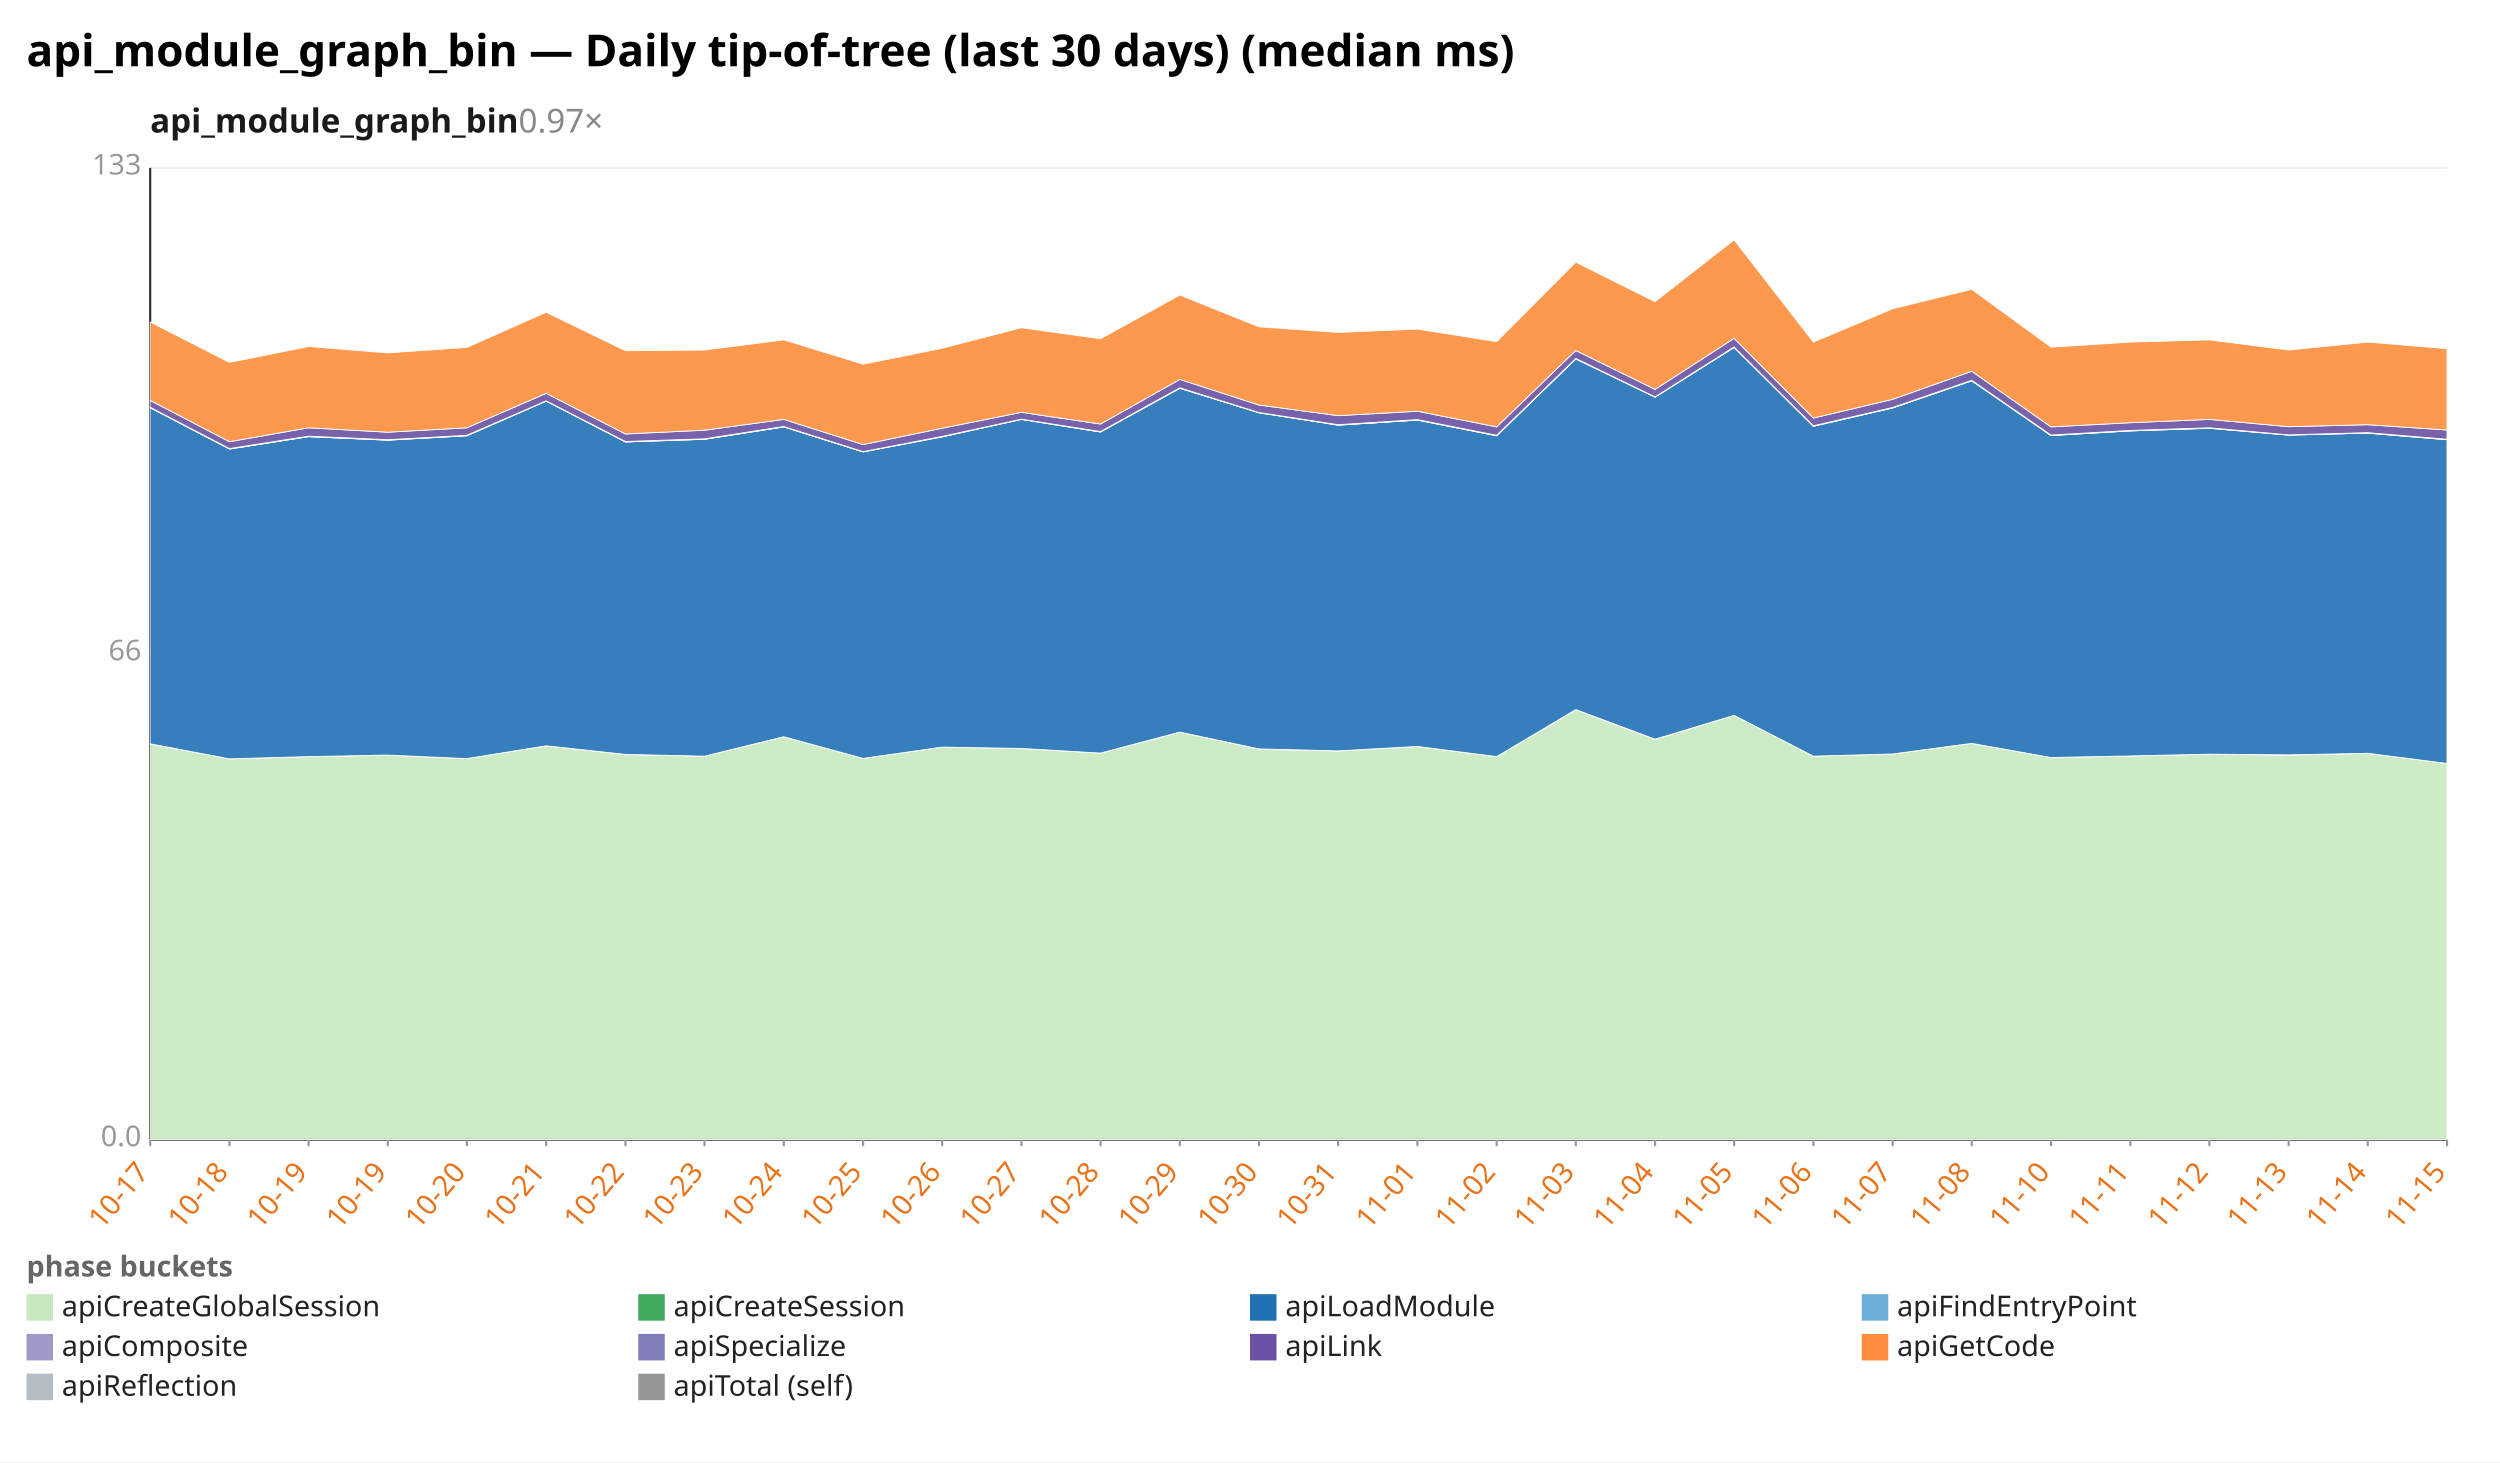
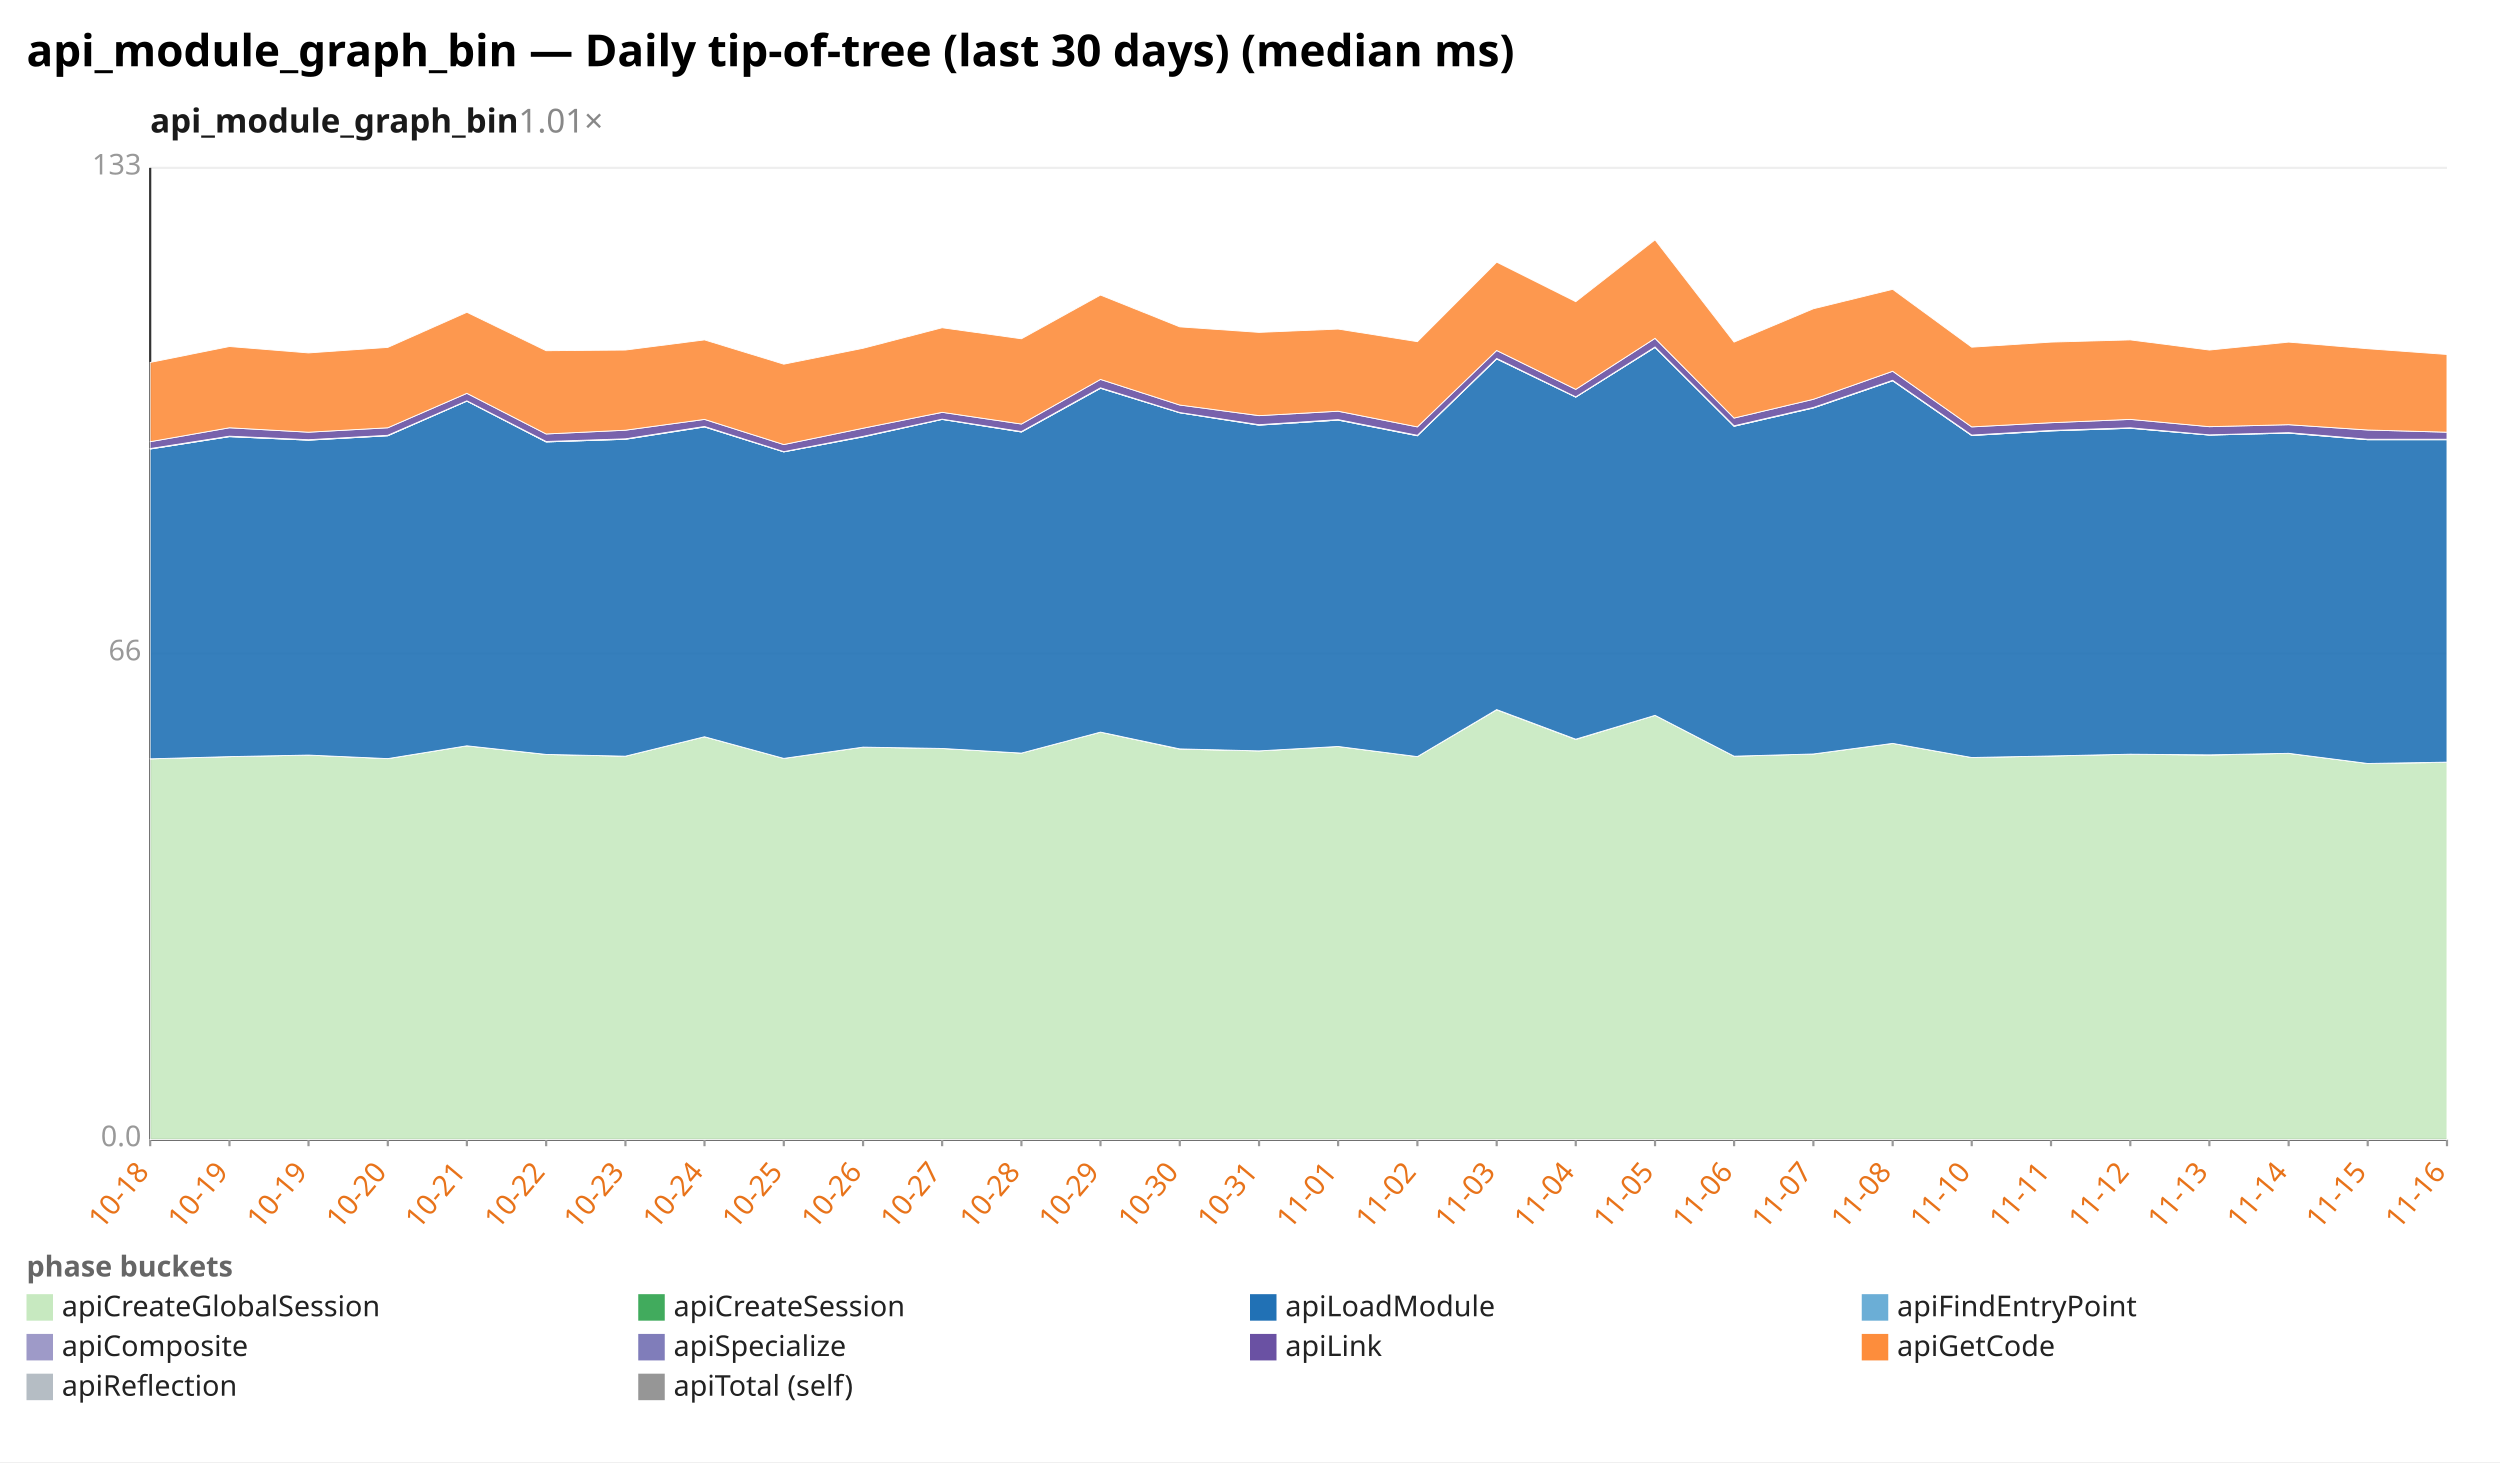
<svg xmlns="http://www.w3.org/2000/svg" width="1132" height="662" viewBox="0 0 1132 662" preserveAspectRatio="xMidYMid meet" font-family="sans-serif" font-size="13">
  <rect width="1132" height="662" fill="white" />
  <text x="12" y="30" font-size="20" font-weight="bold">api_module_graph_bin — Daily tip-of-tree (last 30 days) (median ms)</text>
-   <text x="68" y="60" font-size="15" font-weight="600" fill="#1a1a1a">api_module_graph_bin<tspan fill="#888" font-weight="400" text-decoration="none">  0.97×</tspan>
+   <text x="68" y="60" font-size="15" font-weight="600" fill="#1a1a1a">api_module_graph_bin<tspan fill="#888" font-weight="400" text-decoration="none">  1.01×</tspan>
  </text>
  <line x1="68.0" y1="516.0" x2="1108.0" y2="516.0" stroke="#eee" />
  <text x="64.0" y="519.0" text-anchor="end" fill="#999">0.0</text>
  <line x1="68.0" y1="296.0" x2="1108.0" y2="296.0" stroke="#eee" />
  <text x="64.0" y="299.0" text-anchor="end" fill="#999">66</text>
  <line x1="68.0" y1="76.0" x2="1108.0" y2="76.0" stroke="#eee" />
  <text x="64.0" y="79.0" text-anchor="end" fill="#999">133</text>
  <line x1="68.0" y1="76.0" x2="68.0" y2="516.0" stroke="#333" />
  <line x1="68.0" y1="516.0" x2="1108.0" y2="516.0" stroke="#333" />
  <line x1="68.0" y1="516.0" x2="68.0" y2="519.0" stroke="#999" />
-   <text x="68.0" y="531.0" text-anchor="end" fill="#e8731a" transform="rotate(-50 68.0 531.0)">10-17</text>
+   <text x="68.0" y="531.0" text-anchor="end" fill="#e8731a" transform="rotate(-50 68.0 531.0)">10-18</text>
  <line x1="103.9" y1="516.0" x2="103.9" y2="519.0" stroke="#999" />
-   <text x="103.9" y="531.0" text-anchor="end" fill="#e8731a" transform="rotate(-50 103.9 531.0)">10-18</text>
+   <text x="103.9" y="531.0" text-anchor="end" fill="#e8731a" transform="rotate(-50 103.9 531.0)">10-19</text>
  <line x1="139.7" y1="516.0" x2="139.7" y2="519.0" stroke="#999" />
  <text x="139.7" y="531.0" text-anchor="end" fill="#e8731a" transform="rotate(-50 139.7 531.0)">10-19</text>
  <line x1="175.6" y1="516.0" x2="175.6" y2="519.0" stroke="#999" />
-   <text x="175.6" y="531.0" text-anchor="end" fill="#e8731a" transform="rotate(-50 175.6 531.0)">10-19</text>
+   <text x="175.6" y="531.0" text-anchor="end" fill="#e8731a" transform="rotate(-50 175.6 531.0)">10-20</text>
  <line x1="211.4" y1="516.0" x2="211.4" y2="519.0" stroke="#999" />
-   <text x="211.4" y="531.0" text-anchor="end" fill="#e8731a" transform="rotate(-50 211.4 531.0)">10-20</text>
+   <text x="211.4" y="531.0" text-anchor="end" fill="#e8731a" transform="rotate(-50 211.4 531.0)">10-21</text>
  <line x1="247.3" y1="516.0" x2="247.3" y2="519.0" stroke="#999" />
-   <text x="247.3" y="531.0" text-anchor="end" fill="#e8731a" transform="rotate(-50 247.3 531.0)">10-21</text>
+   <text x="247.3" y="531.0" text-anchor="end" fill="#e8731a" transform="rotate(-50 247.3 531.0)">10-22</text>
  <line x1="283.2" y1="516.0" x2="283.2" y2="519.0" stroke="#999" />
-   <text x="283.2" y="531.0" text-anchor="end" fill="#e8731a" transform="rotate(-50 283.2 531.0)">10-22</text>
+   <text x="283.2" y="531.0" text-anchor="end" fill="#e8731a" transform="rotate(-50 283.2 531.0)">10-23</text>
  <line x1="319.0" y1="516.0" x2="319.0" y2="519.0" stroke="#999" />
-   <text x="319.0" y="531.0" text-anchor="end" fill="#e8731a" transform="rotate(-50 319.0 531.0)">10-23</text>
+   <text x="319.0" y="531.0" text-anchor="end" fill="#e8731a" transform="rotate(-50 319.0 531.0)">10-24</text>
  <line x1="354.9" y1="516.0" x2="354.9" y2="519.0" stroke="#999" />
-   <text x="354.9" y="531.0" text-anchor="end" fill="#e8731a" transform="rotate(-50 354.9 531.0)">10-24</text>
+   <text x="354.9" y="531.0" text-anchor="end" fill="#e8731a" transform="rotate(-50 354.9 531.0)">10-25</text>
  <line x1="390.8" y1="516.0" x2="390.8" y2="519.0" stroke="#999" />
-   <text x="390.8" y="531.0" text-anchor="end" fill="#e8731a" transform="rotate(-50 390.8 531.0)">10-25</text>
+   <text x="390.8" y="531.0" text-anchor="end" fill="#e8731a" transform="rotate(-50 390.8 531.0)">10-26</text>
  <line x1="426.6" y1="516.0" x2="426.6" y2="519.0" stroke="#999" />
-   <text x="426.6" y="531.0" text-anchor="end" fill="#e8731a" transform="rotate(-50 426.6 531.0)">10-26</text>
+   <text x="426.6" y="531.0" text-anchor="end" fill="#e8731a" transform="rotate(-50 426.6 531.0)">10-27</text>
  <line x1="462.5" y1="516.0" x2="462.5" y2="519.0" stroke="#999" />
-   <text x="462.5" y="531.0" text-anchor="end" fill="#e8731a" transform="rotate(-50 462.5 531.0)">10-27</text>
+   <text x="462.5" y="531.0" text-anchor="end" fill="#e8731a" transform="rotate(-50 462.5 531.0)">10-28</text>
  <line x1="498.3" y1="516.0" x2="498.3" y2="519.0" stroke="#999" />
-   <text x="498.3" y="531.0" text-anchor="end" fill="#e8731a" transform="rotate(-50 498.3 531.0)">10-28</text>
+   <text x="498.3" y="531.0" text-anchor="end" fill="#e8731a" transform="rotate(-50 498.3 531.0)">10-29</text>
  <line x1="534.2" y1="516.0" x2="534.2" y2="519.0" stroke="#999" />
-   <text x="534.2" y="531.0" text-anchor="end" fill="#e8731a" transform="rotate(-50 534.2 531.0)">10-29</text>
+   <text x="534.2" y="531.0" text-anchor="end" fill="#e8731a" transform="rotate(-50 534.2 531.0)">10-30</text>
  <line x1="570.1" y1="516.0" x2="570.1" y2="519.0" stroke="#999" />
-   <text x="570.1" y="531.0" text-anchor="end" fill="#e8731a" transform="rotate(-50 570.1 531.0)">10-30</text>
+   <text x="570.1" y="531.0" text-anchor="end" fill="#e8731a" transform="rotate(-50 570.1 531.0)">10-31</text>
  <line x1="605.9" y1="516.0" x2="605.9" y2="519.0" stroke="#999" />
-   <text x="605.9" y="531.0" text-anchor="end" fill="#e8731a" transform="rotate(-50 605.9 531.0)">10-31</text>
+   <text x="605.9" y="531.0" text-anchor="end" fill="#e8731a" transform="rotate(-50 605.9 531.0)">11-01</text>
  <line x1="641.8" y1="516.0" x2="641.8" y2="519.0" stroke="#999" />
-   <text x="641.8" y="531.0" text-anchor="end" fill="#e8731a" transform="rotate(-50 641.8 531.0)">11-01</text>
+   <text x="641.8" y="531.0" text-anchor="end" fill="#e8731a" transform="rotate(-50 641.8 531.0)">11-02</text>
  <line x1="677.7" y1="516.0" x2="677.7" y2="519.0" stroke="#999" />
-   <text x="677.7" y="531.0" text-anchor="end" fill="#e8731a" transform="rotate(-50 677.7 531.0)">11-02</text>
+   <text x="677.7" y="531.0" text-anchor="end" fill="#e8731a" transform="rotate(-50 677.7 531.0)">11-03</text>
  <line x1="713.5" y1="516.0" x2="713.5" y2="519.0" stroke="#999" />
-   <text x="713.5" y="531.0" text-anchor="end" fill="#e8731a" transform="rotate(-50 713.5 531.0)">11-03</text>
+   <text x="713.5" y="531.0" text-anchor="end" fill="#e8731a" transform="rotate(-50 713.5 531.0)">11-04</text>
  <line x1="749.4" y1="516.0" x2="749.4" y2="519.0" stroke="#999" />
-   <text x="749.4" y="531.0" text-anchor="end" fill="#e8731a" transform="rotate(-50 749.4 531.0)">11-04</text>
+   <text x="749.4" y="531.0" text-anchor="end" fill="#e8731a" transform="rotate(-50 749.4 531.0)">11-05</text>
  <line x1="785.2" y1="516.0" x2="785.2" y2="519.0" stroke="#999" />
-   <text x="785.2" y="531.0" text-anchor="end" fill="#e8731a" transform="rotate(-50 785.2 531.0)">11-05</text>
+   <text x="785.2" y="531.0" text-anchor="end" fill="#e8731a" transform="rotate(-50 785.2 531.0)">11-06</text>
  <line x1="821.1" y1="516.0" x2="821.1" y2="519.0" stroke="#999" />
-   <text x="821.1" y="531.0" text-anchor="end" fill="#e8731a" transform="rotate(-50 821.1 531.0)">11-06</text>
+   <text x="821.1" y="531.0" text-anchor="end" fill="#e8731a" transform="rotate(-50 821.1 531.0)">11-07</text>
  <line x1="857.0" y1="516.0" x2="857.0" y2="519.0" stroke="#999" />
-   <text x="857.0" y="531.0" text-anchor="end" fill="#e8731a" transform="rotate(-50 857.0 531.0)">11-07</text>
+   <text x="857.0" y="531.0" text-anchor="end" fill="#e8731a" transform="rotate(-50 857.0 531.0)">11-08</text>
  <line x1="892.8" y1="516.0" x2="892.8" y2="519.0" stroke="#999" />
-   <text x="892.8" y="531.0" text-anchor="end" fill="#e8731a" transform="rotate(-50 892.8 531.0)">11-08</text>
+   <text x="892.8" y="531.0" text-anchor="end" fill="#e8731a" transform="rotate(-50 892.8 531.0)">11-10</text>
  <line x1="928.7" y1="516.0" x2="928.7" y2="519.0" stroke="#999" />
-   <text x="928.7" y="531.0" text-anchor="end" fill="#e8731a" transform="rotate(-50 928.7 531.0)">11-10</text>
+   <text x="928.7" y="531.0" text-anchor="end" fill="#e8731a" transform="rotate(-50 928.7 531.0)">11-11</text>
  <line x1="964.6" y1="516.0" x2="964.6" y2="519.0" stroke="#999" />
-   <text x="964.6" y="531.0" text-anchor="end" fill="#e8731a" transform="rotate(-50 964.6 531.0)">11-11</text>
+   <text x="964.6" y="531.0" text-anchor="end" fill="#e8731a" transform="rotate(-50 964.6 531.0)">11-12</text>
  <line x1="1000.4" y1="516.0" x2="1000.4" y2="519.0" stroke="#999" />
-   <text x="1000.4" y="531.0" text-anchor="end" fill="#e8731a" transform="rotate(-50 1000.4 531.0)">11-12</text>
+   <text x="1000.4" y="531.0" text-anchor="end" fill="#e8731a" transform="rotate(-50 1000.4 531.0)">11-13</text>
  <line x1="1036.3" y1="516.0" x2="1036.3" y2="519.0" stroke="#999" />
-   <text x="1036.3" y="531.0" text-anchor="end" fill="#e8731a" transform="rotate(-50 1036.3 531.0)">11-13</text>
+   <text x="1036.3" y="531.0" text-anchor="end" fill="#e8731a" transform="rotate(-50 1036.3 531.0)">11-14</text>
  <line x1="1072.1" y1="516.0" x2="1072.1" y2="519.0" stroke="#999" />
-   <text x="1072.1" y="531.0" text-anchor="end" fill="#e8731a" transform="rotate(-50 1072.1 531.0)">11-14</text>
+   <text x="1072.1" y="531.0" text-anchor="end" fill="#e8731a" transform="rotate(-50 1072.1 531.0)">11-15</text>
  <line x1="1108.0" y1="516.0" x2="1108.0" y2="519.0" stroke="#999" />
-   <text x="1108.0" y="531.0" text-anchor="end" fill="#e8731a" transform="rotate(-50 1108.0 531.0)">11-15</text>
-   <polygon points="68.0,336.8 103.9,343.6 139.7,342.6 175.6,341.9 211.4,343.5 247.3,337.7 283.2,341.6 319.0,342.4 354.9,333.6 390.8,343.4 426.6,338.3 462.5,338.9 498.3,341.0 534.2,331.5 570.1,339.2 605.9,340.0 641.8,338.0 677.7,342.6 713.5,321.4 749.4,334.8 785.2,323.9 821.1,342.4 857.0,341.4 892.8,336.6 928.7,343.0 964.6,342.3 1000.4,341.5 1036.3,341.9 1072.1,341.1 1108.0,345.7 1108.0,516.0 1072.1,516.0 1036.3,516.0 1000.4,516.0 964.6,516.0 928.7,516.0 892.8,516.0 857.0,516.0 821.1,516.0 785.2,516.0 749.4,516.0 713.5,516.0 677.7,516.0 641.8,516.0 605.9,516.0 570.1,516.0 534.2,516.0 498.3,516.0 462.5,516.0 426.6,516.0 390.8,516.0 354.9,516.0 319.0,516.0 283.2,516.0 247.3,516.0 211.4,516.0 175.6,516.0 139.7,516.0 103.9,516.0 68.0,516.0" fill="#c7e9c0" fill-opacity="0.9" stroke="#fff" stroke-width="0.4" />
-   <polygon points="68.0,336.8 103.9,343.6 139.7,342.6 175.6,341.9 211.4,343.5 247.3,337.7 283.2,341.6 319.0,342.4 354.9,333.6 390.8,343.4 426.6,338.3 462.5,338.9 498.3,341.0 534.2,331.5 570.1,339.1 605.9,340.0 641.8,338.0 677.7,342.6 713.5,321.3 749.4,334.7 785.2,323.9 821.1,342.4 857.0,341.4 892.8,336.6 928.7,343.0 964.6,342.3 1000.4,341.5 1036.3,341.8 1072.1,341.1 1108.0,345.7 1108.0,345.7 1072.1,341.1 1036.3,341.9 1000.4,341.5 964.6,342.3 928.7,343.0 892.8,336.6 857.0,341.4 821.1,342.4 785.2,323.9 749.4,334.8 713.5,321.4 677.7,342.6 641.8,338.0 605.9,340.0 570.1,339.2 534.2,331.5 498.3,341.0 462.5,338.9 426.6,338.3 390.8,343.4 354.9,333.6 319.0,342.4 283.2,341.6 247.3,337.7 211.4,343.5 175.6,341.9 139.7,342.6 103.9,343.6 68.0,336.8" fill="#41ab5d" fill-opacity="0.9" stroke="#fff" stroke-width="0.4" />
-   <polygon points="68.0,184.6 103.9,203.3 139.7,197.7 175.6,199.3 211.4,197.3 247.3,181.6 283.2,200.1 319.0,198.9 354.9,193.3 390.8,204.6 426.6,197.8 462.5,189.9 498.3,195.6 534.2,175.8 570.1,186.9 605.9,192.5 641.8,190.2 677.7,197.3 713.5,162.5 749.4,179.8 785.2,157.3 821.1,193.0 857.0,184.7 892.8,172.4 928.7,197.2 964.6,195.1 1000.4,193.9 1036.3,197.0 1072.1,196.1 1108.0,199.1 1108.0,345.7 1072.1,341.1 1036.3,341.8 1000.4,341.5 964.6,342.3 928.7,343.0 892.8,336.6 857.0,341.4 821.1,342.4 785.2,323.9 749.4,334.7 713.5,321.3 677.7,342.6 641.8,338.0 605.9,340.0 570.1,339.1 534.2,331.5 498.3,341.0 462.5,338.9 426.6,338.3 390.8,343.4 354.9,333.6 319.0,342.4 283.2,341.6 247.3,337.7 211.4,343.5 175.6,341.9 139.7,342.6 103.9,343.6 68.0,336.8" fill="#2171b5" fill-opacity="0.9" stroke="#fff" stroke-width="0.4" />
-   <polygon points="68.0,184.6 103.9,203.3 139.7,197.7 175.6,199.3 211.4,197.3 247.3,181.6 283.2,200.1 319.0,198.9 354.9,193.3 390.8,204.6 426.6,197.8 462.5,189.9 498.3,195.6 534.2,175.8 570.1,186.9 605.9,192.5 641.8,190.2 677.7,197.3 713.5,162.5 749.4,179.8 785.2,157.3 821.1,193.0 857.0,184.7 892.8,172.4 928.7,197.2 964.6,195.1 1000.4,193.9 1036.3,197.0 1072.1,196.1 1108.0,199.1 1108.0,199.1 1072.1,196.1 1036.3,197.0 1000.4,193.9 964.6,195.1 928.7,197.2 892.8,172.4 857.0,184.7 821.1,193.0 785.2,157.3 749.4,179.8 713.5,162.5 677.7,197.3 641.8,190.2 605.9,192.5 570.1,186.9 534.2,175.8 498.3,195.6 462.5,189.9 426.6,197.8 390.8,204.6 354.9,193.3 319.0,198.9 283.2,200.1 247.3,181.6 211.4,197.3 175.6,199.3 139.7,197.7 103.9,203.3 68.0,184.6" fill="#6baed6" fill-opacity="0.9" stroke="#fff" stroke-width="0.4" />
-   <polygon points="68.0,184.4 103.9,203.1 139.7,197.5 175.6,199.1 211.4,197.1 247.3,181.5 283.2,199.9 319.0,198.7 354.9,193.1 390.8,204.5 426.6,197.6 462.5,189.8 498.3,195.4 534.2,175.6 570.1,186.8 605.9,192.3 641.8,190.0 677.7,197.1 713.5,162.3 749.4,179.7 785.2,157.1 821.1,192.8 857.0,184.5 892.8,172.2 928.7,197.0 964.6,194.9 1000.4,193.7 1036.3,196.9 1072.1,195.9 1108.0,198.9 1108.0,199.1 1072.1,196.1 1036.3,197.0 1000.4,193.9 964.6,195.1 928.7,197.2 892.8,172.4 857.0,184.7 821.1,193.0 785.2,157.3 749.4,179.8 713.5,162.5 677.7,197.3 641.8,190.2 605.9,192.5 570.1,186.9 534.2,175.8 498.3,195.6 462.5,189.9 426.6,197.8 390.8,204.6 354.9,193.3 319.0,198.9 283.2,200.1 247.3,181.6 211.4,197.3 175.6,199.3 139.7,197.7 103.9,203.3 68.0,184.6" fill="#9e9ac8" fill-opacity="0.9" stroke="#fff" stroke-width="0.4" />
-   <polygon points="68.0,181.3 103.9,200.0 139.7,193.7 175.6,195.7 211.4,193.7 247.3,178.1 283.2,196.5 319.0,194.8 354.9,189.9 390.8,201.3 426.6,193.9 462.5,186.7 498.3,192.0 534.2,171.8 570.1,183.4 605.9,188.2 641.8,186.2 677.7,193.3 713.5,158.7 749.4,176.3 785.2,153.2 821.1,189.3 857.0,180.8 892.8,168.1 928.7,193.3 964.6,191.4 1000.4,189.9 1036.3,193.2 1072.1,192.3 1108.0,194.7 1108.0,198.9 1072.1,195.9 1036.3,196.9 1000.4,193.7 964.6,194.9 928.7,197.0 892.8,172.2 857.0,184.5 821.1,192.8 785.2,157.1 749.4,179.7 713.5,162.3 677.7,197.1 641.8,190.0 605.9,192.3 570.1,186.8 534.2,175.6 498.3,195.4 462.5,189.8 426.6,197.6 390.8,204.5 354.9,193.1 319.0,198.7 283.2,199.9 247.3,181.5 211.4,197.1 175.6,199.1 139.7,197.5 103.9,203.1 68.0,184.4" fill="#6a51a3" fill-opacity="0.9" stroke="#fff" stroke-width="0.4" />
-   <polygon points="68.0,145.8 103.9,164.1 139.7,156.9 175.6,159.8 211.4,157.3 247.3,141.4 283.2,158.8 319.0,158.5 354.9,153.9 390.8,164.9 426.6,157.7 462.5,148.4 498.3,153.4 534.2,133.6 570.1,148.0 605.9,150.5 641.8,149.0 677.7,154.7 713.5,118.7 749.4,136.6 785.2,108.6 821.1,154.9 857.0,139.8 892.8,131.0 928.7,157.2 964.6,154.9 1000.4,153.9 1036.3,158.5 1072.1,154.9 1108.0,157.9 1108.0,194.7 1072.1,192.3 1036.3,193.2 1000.4,189.9 964.6,191.4 928.7,193.3 892.8,168.1 857.0,180.8 821.1,189.3 785.2,153.2 749.4,176.3 713.5,158.7 677.7,193.3 641.8,186.2 605.9,188.2 570.1,183.4 534.2,171.8 498.3,192.0 462.5,186.7 426.6,193.9 390.8,201.3 354.9,189.9 319.0,194.8 283.2,196.5 247.3,178.1 211.4,193.7 175.6,195.7 139.7,193.7 103.9,200.0 68.0,181.3" fill="#fd8d3c" fill-opacity="0.9" stroke="#fff" stroke-width="0.4" />
+   <text x="1108.0" y="531.0" text-anchor="end" fill="#e8731a" transform="rotate(-50 1108.0 531.0)">11-16</text>
+   <polygon points="68.0,343.6 103.9,342.6 139.7,341.9 175.6,343.5 211.4,337.7 247.3,341.6 283.2,342.4 319.0,333.6 354.9,343.4 390.8,338.3 426.6,338.9 462.5,341.0 498.3,331.5 534.2,339.2 570.1,340.0 605.9,338.0 641.8,342.6 677.7,321.4 713.5,334.8 749.4,323.9 785.2,342.4 821.1,341.4 857.0,336.6 892.8,343.0 928.7,342.3 964.6,341.5 1000.4,341.9 1036.3,341.1 1072.1,345.7 1108.0,345.2 1108.0,516.0 1072.1,516.0 1036.3,516.0 1000.4,516.0 964.6,516.0 928.7,516.0 892.8,516.0 857.0,516.0 821.1,516.0 785.2,516.0 749.4,516.0 713.5,516.0 677.7,516.0 641.8,516.0 605.9,516.0 570.1,516.0 534.2,516.0 498.3,516.0 462.5,516.0 426.6,516.0 390.8,516.0 354.9,516.0 319.0,516.0 283.2,516.0 247.3,516.0 211.4,516.0 175.6,516.0 139.7,516.0 103.9,516.0 68.0,516.0" fill="#c7e9c0" fill-opacity="0.9" stroke="#fff" stroke-width="0.4" />
+   <polygon points="68.0,343.6 103.9,342.6 139.7,341.9 175.6,343.5 211.4,337.7 247.3,341.6 283.2,342.4 319.0,333.6 354.9,343.4 390.8,338.3 426.6,338.9 462.5,341.0 498.3,331.5 534.2,339.1 570.1,340.0 605.9,338.0 641.8,342.6 677.7,321.3 713.5,334.7 749.4,323.9 785.2,342.4 821.1,341.4 857.0,336.6 892.8,343.0 928.7,342.3 964.6,341.5 1000.4,341.8 1036.3,341.1 1072.1,345.7 1108.0,345.1 1108.0,345.2 1072.1,345.7 1036.3,341.1 1000.4,341.9 964.6,341.5 928.7,342.3 892.8,343.0 857.0,336.6 821.1,341.4 785.2,342.4 749.4,323.9 713.5,334.8 677.7,321.4 641.8,342.6 605.9,338.0 570.1,340.0 534.2,339.2 498.3,331.5 462.5,341.0 426.6,338.9 390.8,338.3 354.9,343.4 319.0,333.6 283.2,342.4 247.3,341.6 211.4,337.7 175.6,343.5 139.7,341.9 103.9,342.6 68.0,343.6" fill="#41ab5d" fill-opacity="0.9" stroke="#fff" stroke-width="0.4" />
+   <polygon points="68.0,203.3 103.9,197.7 139.7,199.3 175.6,197.3 211.4,181.6 247.3,200.1 283.2,198.9 319.0,193.3 354.9,204.6 390.8,197.8 426.6,189.9 462.5,195.6 498.3,175.8 534.2,186.9 570.1,192.5 605.9,190.2 641.8,197.3 677.7,162.5 713.5,179.8 749.4,157.3 785.2,193.0 821.1,184.7 857.0,172.4 892.8,197.2 928.7,195.1 964.6,193.9 1000.4,197.0 1036.3,196.1 1072.1,199.1 1108.0,199.1 1108.0,345.1 1072.1,345.7 1036.3,341.1 1000.4,341.8 964.6,341.5 928.7,342.3 892.8,343.0 857.0,336.6 821.1,341.4 785.2,342.4 749.4,323.9 713.5,334.7 677.7,321.3 641.8,342.6 605.9,338.0 570.1,340.0 534.2,339.1 498.3,331.5 462.5,341.0 426.6,338.9 390.8,338.3 354.9,343.4 319.0,333.6 283.2,342.4 247.3,341.6 211.4,337.7 175.6,343.5 139.7,341.9 103.9,342.6 68.0,343.6" fill="#2171b5" fill-opacity="0.9" stroke="#fff" stroke-width="0.4" />
+   <polygon points="68.0,203.3 103.9,197.7 139.7,199.3 175.6,197.3 211.4,181.6 247.3,200.1 283.2,198.9 319.0,193.3 354.9,204.6 390.8,197.8 426.6,189.9 462.5,195.6 498.3,175.8 534.2,186.9 570.1,192.5 605.9,190.2 641.8,197.3 677.7,162.5 713.5,179.8 749.4,157.3 785.2,193.0 821.1,184.7 857.0,172.4 892.8,197.2 928.7,195.1 964.6,193.9 1000.4,197.0 1036.3,196.1 1072.1,199.1 1108.0,199.1 1108.0,199.1 1072.1,199.1 1036.3,196.1 1000.4,197.0 964.6,193.9 928.7,195.1 892.8,197.2 857.0,172.4 821.1,184.7 785.2,193.0 749.4,157.3 713.5,179.8 677.7,162.5 641.8,197.3 605.9,190.2 570.1,192.5 534.2,186.9 498.3,175.8 462.5,195.6 426.6,189.9 390.8,197.8 354.9,204.6 319.0,193.3 283.2,198.9 247.3,200.1 211.4,181.6 175.6,197.3 139.7,199.3 103.9,197.7 68.0,203.3" fill="#6baed6" fill-opacity="0.9" stroke="#fff" stroke-width="0.4" />
+   <polygon points="68.0,203.1 103.9,197.5 139.7,199.1 175.6,197.1 211.4,181.5 247.3,199.9 283.2,198.7 319.0,193.1 354.9,204.5 390.8,197.6 426.6,189.8 462.5,195.4 498.3,175.6 534.2,186.8 570.1,192.3 605.9,190.0 641.8,197.1 677.7,162.3 713.5,179.7 749.4,157.1 785.2,192.8 821.1,184.5 857.0,172.2 892.8,197.0 928.7,194.9 964.6,193.7 1000.4,196.9 1036.3,195.9 1072.1,198.9 1108.0,198.9 1108.0,199.1 1072.1,199.1 1036.3,196.1 1000.4,197.0 964.6,193.9 928.7,195.1 892.8,197.2 857.0,172.4 821.1,184.7 785.2,193.0 749.4,157.3 713.5,179.8 677.7,162.5 641.8,197.3 605.9,190.2 570.1,192.5 534.2,186.9 498.3,175.8 462.5,195.6 426.6,189.9 390.8,197.8 354.9,204.6 319.0,193.3 283.2,198.9 247.3,200.1 211.4,181.6 175.6,197.3 139.7,199.3 103.9,197.7 68.0,203.3" fill="#9e9ac8" fill-opacity="0.9" stroke="#fff" stroke-width="0.4" />
+   <polygon points="68.0,200.0 103.9,193.7 139.7,195.7 175.6,193.7 211.4,178.1 247.3,196.5 283.2,194.8 319.0,189.9 354.9,201.3 390.8,193.9 426.6,186.7 462.5,192.0 498.3,171.8 534.2,183.4 570.1,188.2 605.9,186.2 641.8,193.3 677.7,158.7 713.5,176.3 749.4,153.2 785.2,189.3 821.1,180.8 857.0,168.1 892.8,193.3 928.7,191.4 964.6,189.9 1000.4,193.2 1036.3,192.3 1072.1,194.7 1108.0,195.7 1108.0,198.9 1072.1,198.9 1036.3,195.9 1000.4,196.9 964.6,193.7 928.7,194.9 892.8,197.0 857.0,172.2 821.1,184.5 785.2,192.8 749.4,157.1 713.5,179.7 677.7,162.3 641.8,197.1 605.9,190.0 570.1,192.3 534.2,186.8 498.3,175.6 462.5,195.4 426.6,189.8 390.8,197.6 354.9,204.5 319.0,193.1 283.2,198.7 247.3,199.9 211.4,181.5 175.6,197.1 139.7,199.1 103.9,197.5 68.0,203.1" fill="#6a51a3" fill-opacity="0.9" stroke="#fff" stroke-width="0.4" />
+   <polygon points="68.0,164.1 103.9,156.9 139.7,159.8 175.6,157.3 211.4,141.4 247.3,158.8 283.2,158.5 319.0,153.9 354.9,164.9 390.8,157.7 426.6,148.4 462.5,153.4 498.3,133.6 534.2,148.0 570.1,150.5 605.9,149.0 641.8,154.7 677.7,118.7 713.5,136.6 749.4,108.6 785.2,154.9 821.1,139.8 857.0,131.0 892.8,157.2 928.7,154.9 964.6,153.9 1000.4,158.5 1036.3,154.9 1072.1,157.9 1108.0,160.5 1108.0,195.7 1072.1,194.7 1036.3,192.3 1000.4,193.2 964.6,189.9 928.7,191.4 892.8,193.3 857.0,168.1 821.1,180.8 785.2,189.3 749.4,153.2 713.5,176.3 677.7,158.7 641.8,193.3 605.9,186.2 570.1,188.2 534.2,183.4 498.3,171.8 462.5,192.0 426.6,186.7 390.8,193.9 354.9,201.3 319.0,189.9 283.2,194.8 247.3,196.5 211.4,178.1 175.6,193.7 139.7,195.7 103.9,193.7 68.0,200.0" fill="#fd8d3c" fill-opacity="0.9" stroke="#fff" stroke-width="0.4" />
  <text x="12" y="578" fill="#666" font-weight="600">phase buckets</text>
  <rect x="12" y="586" width="12" height="12" fill="#c7e9c0" />
  <text x="28" y="596" fill="#222">apiCreateGlobalSession</text>
  <rect x="289" y="586" width="12" height="12" fill="#41ab5d" />
  <text x="305" y="596" fill="#222">apiCreateSession</text>
  <rect x="566" y="586" width="12" height="12" fill="#2171b5" />
  <text x="582" y="596" fill="#222">apiLoadModule</text>
  <rect x="843" y="586" width="12" height="12" fill="#6baed6" />
  <text x="859" y="596" fill="#222">apiFindEntryPoint</text>
  <rect x="12" y="604" width="12" height="12" fill="#9e9ac8" />
  <text x="28" y="614" fill="#222">apiComposite</text>
  <rect x="289" y="604" width="12" height="12" fill="#807dba" />
  <text x="305" y="614" fill="#222">apiSpecialize</text>
  <rect x="566" y="604" width="12" height="12" fill="#6a51a3" />
  <text x="582" y="614" fill="#222">apiLink</text>
  <rect x="843" y="604" width="12" height="12" fill="#fd8d3c" />
  <text x="859" y="614" fill="#222">apiGetCode</text>
  <rect x="12" y="622" width="12" height="12" fill="#b5bdc4" />
  <text x="28" y="632" fill="#222">apiReflection</text>
  <rect x="289" y="622" width="12" height="12" fill="#969696" />
  <text x="305" y="632" fill="#222">apiTotal (self)</text>
</svg>
